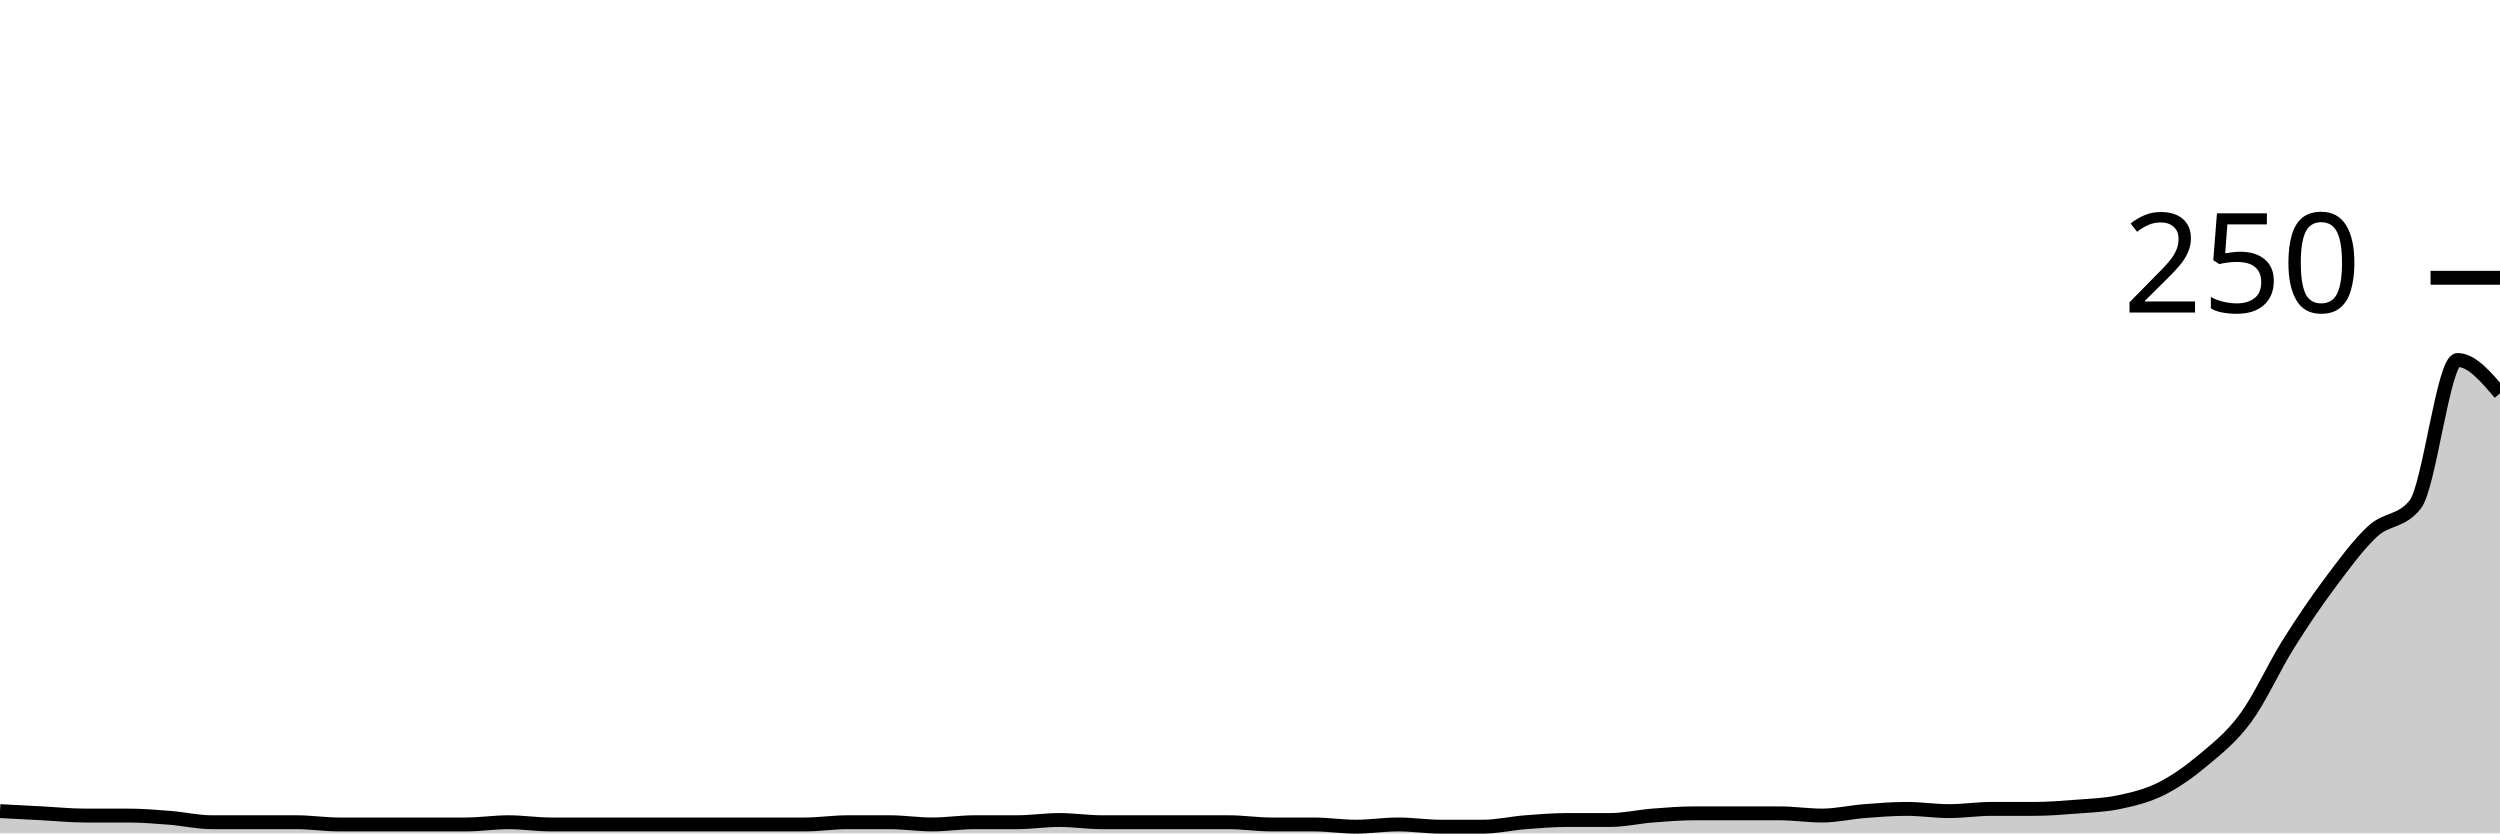
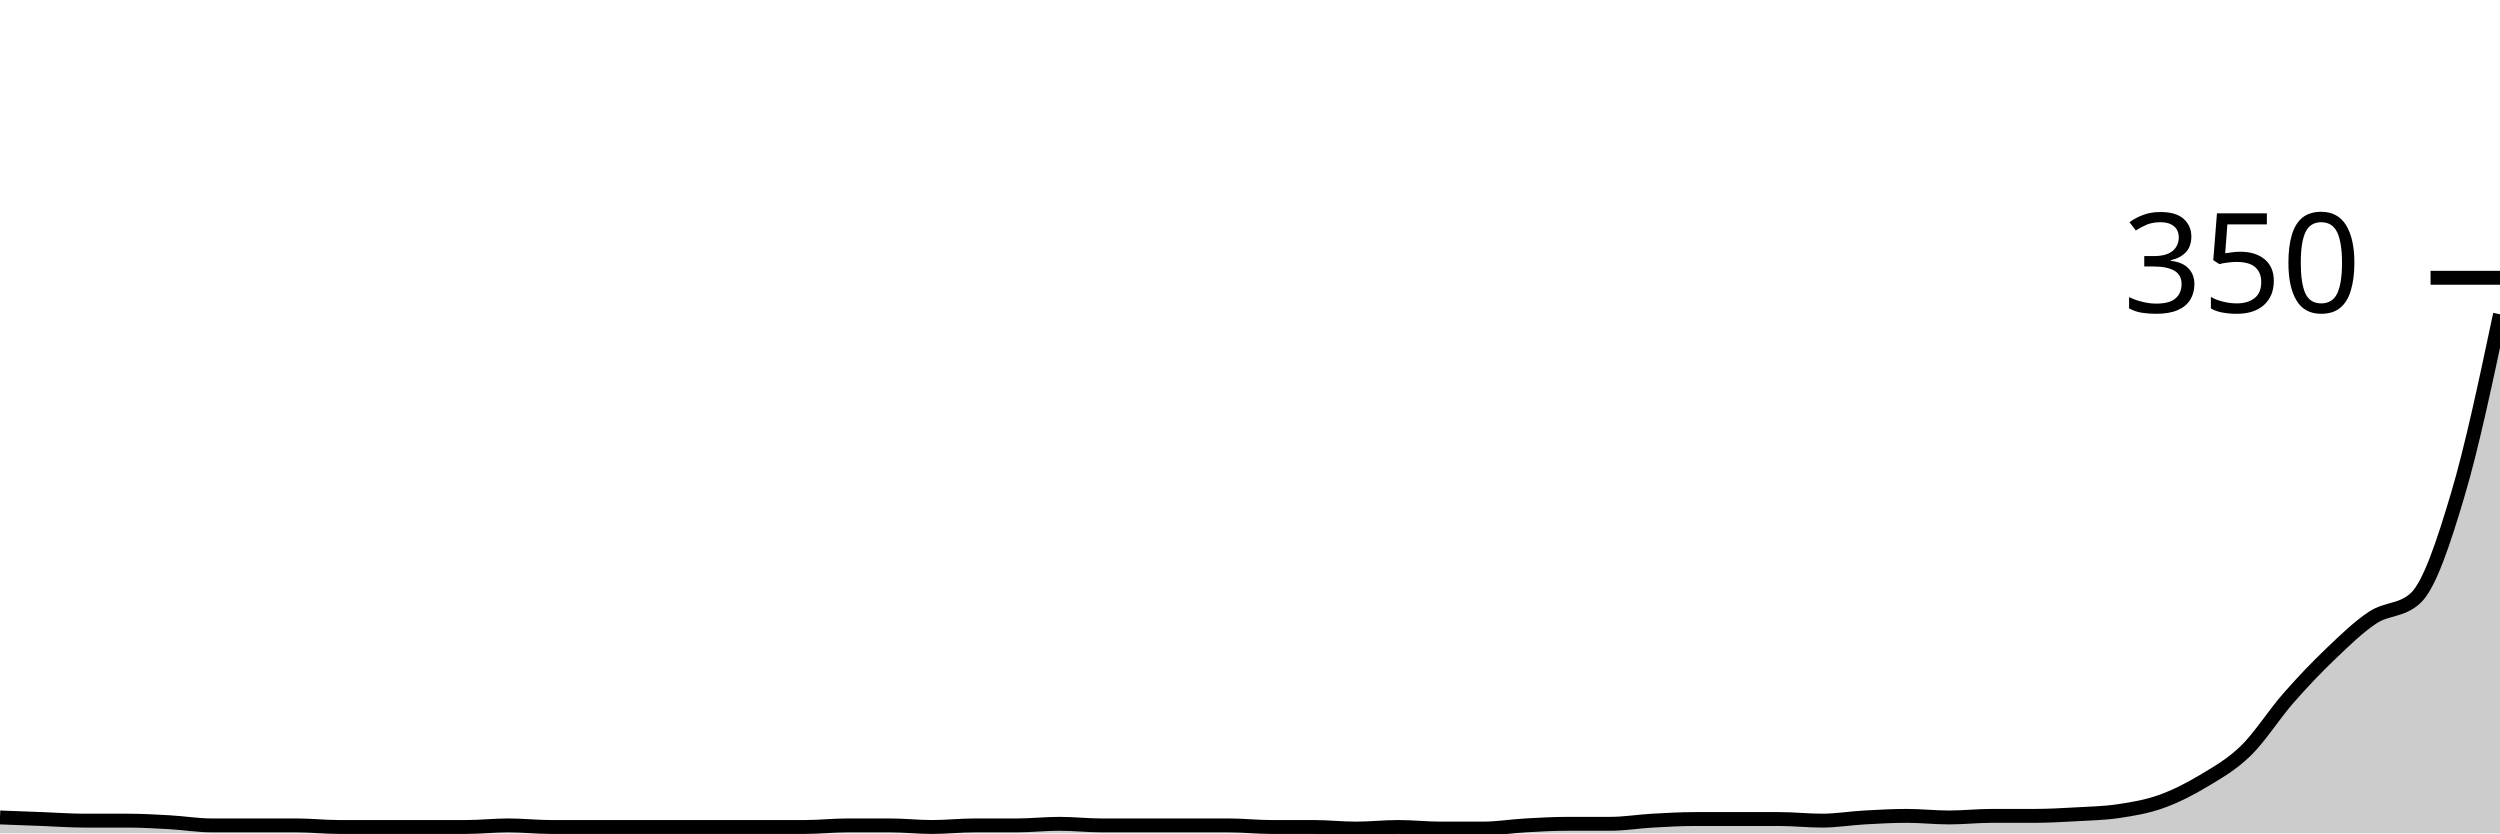
<svg xmlns="http://www.w3.org/2000/svg" viewBox="0 0 180 60">
  <g transform="translate(0,20)">
-     <path class="area" fill="rgba(0, 0, 0, 0.2)" d="M0,38.4C1.017,38.453,2.034,38.507,3.051,38.56C4.068,38.613,5.085,38.72,6.102,38.72C7.119,38.72,8.136,38.72,9.153,38.72C10.169,38.72,11.186,38.8,12.203,38.88C13.22,38.96,14.237,39.2,15.254,39.2C16.271,39.2,17.288,39.2,18.305,39.2C19.322,39.2,20.339,39.2,21.356,39.2C22.373,39.2,23.39,39.36,24.407,39.36C25.424,39.36,26.441,39.36,27.458,39.36C28.475,39.36,29.492,39.36,30.508,39.36C31.525,39.36,32.542,39.36,33.559,39.36C34.576,39.36,35.593,39.2,36.61,39.2C37.627,39.2,38.644,39.36,39.661,39.36C40.678,39.36,41.695,39.36,42.712,39.36C43.729,39.36,44.746,39.36,45.763,39.36C46.78,39.36,47.797,39.36,48.814,39.36C49.831,39.36,50.847,39.36,51.864,39.36C52.881,39.36,53.898,39.36,54.915,39.36C55.932,39.36,56.949,39.36,57.966,39.36C58.983,39.36,60,39.2,61.017,39.2C62.034,39.2,63.051,39.2,64.068,39.2C65.085,39.2,66.102,39.36,67.119,39.36C68.136,39.36,69.153,39.2,70.169,39.2C71.186,39.2,72.203,39.2,73.22,39.2C74.237,39.2,75.254,39.04,76.271,39.04C77.288,39.04,78.305,39.2,79.322,39.2C80.339,39.2,81.356,39.2,82.373,39.2C83.39,39.2,84.407,39.2,85.424,39.2C86.441,39.2,87.458,39.2,88.475,39.2C89.492,39.2,90.508,39.36,91.525,39.36C92.542,39.36,93.559,39.36,94.576,39.36C95.593,39.36,96.61,39.52,97.627,39.52C98.644,39.52,99.661,39.36,100.678,39.36C101.695,39.36,102.712,39.52,103.729,39.52C104.746,39.52,105.763,39.52,106.78,39.52C107.797,39.52,108.814,39.28,109.831,39.2C110.847,39.12,111.864,39.04,112.881,39.04C113.898,39.04,114.915,39.04,115.932,39.04C116.949,39.04,117.966,38.8,118.983,38.72C120,38.64,121.017,38.56,122.034,38.56C123.051,38.56,124.068,38.56,125.085,38.56C126.102,38.56,127.119,38.56,128.136,38.56C129.153,38.56,130.169,38.72,131.186,38.72C132.203,38.72,133.22,38.48,134.237,38.4C135.254,38.32,136.271,38.24,137.288,38.24C138.305,38.24,139.322,38.4,140.339,38.4C141.356,38.4,142.373,38.24,143.39,38.24C144.407,38.24,145.424,38.24,146.441,38.24C147.458,38.24,148.475,38.16,149.492,38.08C150.508,38,151.525,37.973,152.542,37.76C153.559,37.547,154.576,37.307,155.593,36.8C156.61,36.293,157.627,35.573,158.644,34.72C159.661,33.867,160.678,33.067,161.695,31.68C162.712,30.293,163.729,28.027,164.746,26.4C165.763,24.773,166.78,23.28,167.797,21.92C168.814,20.56,169.831,19.173,170.847,18.24C171.864,17.307,172.881,17.6,173.898,16.32C174.915,15.04,175.932,5.92,176.949,5.92C177.966,5.92,178.983,7.12,180,8.32L180,40C178.983,40,177.966,40,176.949,40C175.932,40,174.915,40,173.898,40C172.881,40,171.864,40,170.847,40C169.831,40,168.814,40,167.797,40C166.78,40,165.763,40,164.746,40C163.729,40,162.712,40,161.695,40C160.678,40,159.661,40,158.644,40C157.627,40,156.61,40,155.593,40C154.576,40,153.559,40,152.542,40C151.525,40,150.508,40,149.492,40C148.475,40,147.458,40,146.441,40C145.424,40,144.407,40,143.39,40C142.373,40,141.356,40,140.339,40C139.322,40,138.305,40,137.288,40C136.271,40,135.254,40,134.237,40C133.22,40,132.203,40,131.186,40C130.169,40,129.153,40,128.136,40C127.119,40,126.102,40,125.085,40C124.068,40,123.051,40,122.034,40C121.017,40,120,40,118.983,40C117.966,40,116.949,40,115.932,40C114.915,40,113.898,40,112.881,40C111.864,40,110.847,40,109.831,40C108.814,40,107.797,40,106.78,40C105.763,40,104.746,40,103.729,40C102.712,40,101.695,40,100.678,40C99.661,40,98.644,40,97.627,40C96.61,40,95.593,40,94.576,40C93.559,40,92.542,40,91.525,40C90.508,40,89.492,40,88.475,40C87.458,40,86.441,40,85.424,40C84.407,40,83.39,40,82.373,40C81.356,40,80.339,40,79.322,40C78.305,40,77.288,40,76.271,40C75.254,40,74.237,40,73.22,40C72.203,40,71.186,40,70.169,40C69.153,40,68.136,40,67.119,40C66.102,40,65.085,40,64.068,40C63.051,40,62.034,40,61.017,40C60,40,58.983,40,57.966,40C56.949,40,55.932,40,54.915,40C53.898,40,52.881,40,51.864,40C50.847,40,49.831,40,48.814,40C47.797,40,46.78,40,45.763,40C44.746,40,43.729,40,42.712,40C41.695,40,40.678,40,39.661,40C38.644,40,37.627,40,36.61,40C35.593,40,34.576,40,33.559,40C32.542,40,31.525,40,30.508,40C29.492,40,28.475,40,27.458,40C26.441,40,25.424,40,24.407,40C23.39,40,22.373,40,21.356,40C20.339,40,19.322,40,18.305,40C17.288,40,16.271,40,15.254,40C14.237,40,13.22,40,12.203,40C11.186,40,10.169,40,9.153,40C8.136,40,7.119,40,6.102,40C5.085,40,4.068,40,3.051,40C2.034,40,1.017,40,0,40Z" />
-     <path class="line" stroke="black" fill="none" d="M0,38.4C1.017,38.453,2.034,38.507,3.051,38.56C4.068,38.613,5.085,38.72,6.102,38.72C7.119,38.72,8.136,38.72,9.153,38.72C10.169,38.72,11.186,38.8,12.203,38.88C13.22,38.96,14.237,39.2,15.254,39.2C16.271,39.2,17.288,39.2,18.305,39.2C19.322,39.2,20.339,39.2,21.356,39.2C22.373,39.2,23.39,39.36,24.407,39.36C25.424,39.36,26.441,39.36,27.458,39.36C28.475,39.36,29.492,39.36,30.508,39.36C31.525,39.36,32.542,39.36,33.559,39.36C34.576,39.36,35.593,39.2,36.61,39.2C37.627,39.2,38.644,39.36,39.661,39.36C40.678,39.36,41.695,39.36,42.712,39.36C43.729,39.36,44.746,39.36,45.763,39.36C46.78,39.36,47.797,39.36,48.814,39.36C49.831,39.36,50.847,39.36,51.864,39.36C52.881,39.36,53.898,39.36,54.915,39.36C55.932,39.36,56.949,39.36,57.966,39.36C58.983,39.36,60,39.2,61.017,39.2C62.034,39.2,63.051,39.2,64.068,39.2C65.085,39.2,66.102,39.36,67.119,39.36C68.136,39.36,69.153,39.2,70.169,39.2C71.186,39.2,72.203,39.2,73.22,39.2C74.237,39.2,75.254,39.04,76.271,39.04C77.288,39.04,78.305,39.2,79.322,39.2C80.339,39.2,81.356,39.2,82.373,39.2C83.39,39.2,84.407,39.2,85.424,39.2C86.441,39.2,87.458,39.2,88.475,39.2C89.492,39.2,90.508,39.36,91.525,39.36C92.542,39.36,93.559,39.36,94.576,39.36C95.593,39.36,96.61,39.52,97.627,39.52C98.644,39.52,99.661,39.36,100.678,39.36C101.695,39.36,102.712,39.52,103.729,39.52C104.746,39.52,105.763,39.52,106.78,39.52C107.797,39.52,108.814,39.28,109.831,39.2C110.847,39.12,111.864,39.04,112.881,39.04C113.898,39.04,114.915,39.04,115.932,39.04C116.949,39.04,117.966,38.8,118.983,38.72C120,38.64,121.017,38.56,122.034,38.56C123.051,38.56,124.068,38.56,125.085,38.56C126.102,38.56,127.119,38.56,128.136,38.56C129.153,38.56,130.169,38.72,131.186,38.72C132.203,38.72,133.22,38.48,134.237,38.4C135.254,38.32,136.271,38.24,137.288,38.24C138.305,38.24,139.322,38.4,140.339,38.4C141.356,38.4,142.373,38.24,143.39,38.24C144.407,38.24,145.424,38.24,146.441,38.24C147.458,38.24,148.475,38.16,149.492,38.08C150.508,38,151.525,37.973,152.542,37.76C153.559,37.547,154.576,37.307,155.593,36.8C156.61,36.293,157.627,35.573,158.644,34.72C159.661,33.867,160.678,33.067,161.695,31.68C162.712,30.293,163.729,28.027,164.746,26.4C165.763,24.773,166.78,23.28,167.797,21.92C168.814,20.56,169.831,19.173,170.847,18.24C171.864,17.307,172.881,17.6,173.898,16.32C174.915,15.04,175.932,5.92,176.949,5.92C177.966,5.92,178.983,7.12,180,8.32" />
+     <path class="area" fill="rgba(0, 0, 0, 0.2)" d="M0,38.857C1.017,38.895,2.034,38.933,3.051,38.971C4.068,39.01,5.085,39.086,6.102,39.086C7.119,39.086,8.136,39.086,9.153,39.086C10.169,39.086,11.186,39.143,12.203,39.2C13.22,39.257,14.237,39.429,15.254,39.429C16.271,39.429,17.288,39.429,18.305,39.429C19.322,39.429,20.339,39.429,21.356,39.429C22.373,39.429,23.39,39.543,24.407,39.543C25.424,39.543,26.441,39.543,27.458,39.543C28.475,39.543,29.492,39.543,30.508,39.543C31.525,39.543,32.542,39.543,33.559,39.543C34.576,39.543,35.593,39.429,36.61,39.429C37.627,39.429,38.644,39.543,39.661,39.543C40.678,39.543,41.695,39.543,42.712,39.543C43.729,39.543,44.746,39.543,45.763,39.543C46.78,39.543,47.797,39.543,48.814,39.543C49.831,39.543,50.847,39.543,51.864,39.543C52.881,39.543,53.898,39.543,54.915,39.543C55.932,39.543,56.949,39.543,57.966,39.543C58.983,39.543,60,39.429,61.017,39.429C62.034,39.429,63.051,39.429,64.068,39.429C65.085,39.429,66.102,39.543,67.119,39.543C68.136,39.543,69.153,39.429,70.169,39.429C71.186,39.429,72.203,39.429,73.22,39.429C74.237,39.429,75.254,39.314,76.271,39.314C77.288,39.314,78.305,39.429,79.322,39.429C80.339,39.429,81.356,39.429,82.373,39.429C83.39,39.429,84.407,39.429,85.424,39.429C86.441,39.429,87.458,39.429,88.475,39.429C89.492,39.429,90.508,39.543,91.525,39.543C92.542,39.543,93.559,39.543,94.576,39.543C95.593,39.543,96.61,39.657,97.627,39.657C98.644,39.657,99.661,39.543,100.678,39.543C101.695,39.543,102.712,39.657,103.729,39.657C104.746,39.657,105.763,39.657,106.78,39.657C107.797,39.657,108.814,39.486,109.831,39.429C110.847,39.371,111.864,39.314,112.881,39.314C113.898,39.314,114.915,39.314,115.932,39.314C116.949,39.314,117.966,39.143,118.983,39.086C120,39.029,121.017,38.971,122.034,38.971C123.051,38.971,124.068,38.971,125.085,38.971C126.102,38.971,127.119,38.971,128.136,38.971C129.153,38.971,130.169,39.086,131.186,39.086C132.203,39.086,133.22,38.914,134.237,38.857C135.254,38.8,136.271,38.743,137.288,38.743C138.305,38.743,139.322,38.857,140.339,38.857C141.356,38.857,142.373,38.743,143.39,38.743C144.407,38.743,145.424,38.743,146.441,38.743C147.458,38.743,148.475,38.686,149.492,38.629C150.508,38.571,151.525,38.552,152.542,38.4C153.559,38.248,154.576,38.076,155.593,37.714C156.61,37.352,157.627,36.838,158.644,36.229C159.661,35.619,160.678,35.048,161.695,34.057C162.712,33.067,163.729,31.448,164.746,30.286C165.763,29.124,166.78,28.057,167.797,27.086C168.814,26.114,169.831,25.124,170.847,24.457C171.864,23.79,172.881,24,173.898,23.086C174.915,22.171,175.932,19.067,176.949,15.657C177.966,12.248,178.983,7.438,180,2.629L180,40C178.983,40,177.966,40,176.949,40C175.932,40,174.915,40,173.898,40C172.881,40,171.864,40,170.847,40C169.831,40,168.814,40,167.797,40C166.78,40,165.763,40,164.746,40C163.729,40,162.712,40,161.695,40C160.678,40,159.661,40,158.644,40C157.627,40,156.61,40,155.593,40C154.576,40,153.559,40,152.542,40C151.525,40,150.508,40,149.492,40C148.475,40,147.458,40,146.441,40C145.424,40,144.407,40,143.39,40C142.373,40,141.356,40,140.339,40C139.322,40,138.305,40,137.288,40C136.271,40,135.254,40,134.237,40C133.22,40,132.203,40,131.186,40C130.169,40,129.153,40,128.136,40C127.119,40,126.102,40,125.085,40C124.068,40,123.051,40,122.034,40C121.017,40,120,40,118.983,40C117.966,40,116.949,40,115.932,40C114.915,40,113.898,40,112.881,40C111.864,40,110.847,40,109.831,40C108.814,40,107.797,40,106.78,40C105.763,40,104.746,40,103.729,40C102.712,40,101.695,40,100.678,40C99.661,40,98.644,40,97.627,40C96.61,40,95.593,40,94.576,40C93.559,40,92.542,40,91.525,40C90.508,40,89.492,40,88.475,40C87.458,40,86.441,40,85.424,40C84.407,40,83.39,40,82.373,40C81.356,40,80.339,40,79.322,40C78.305,40,77.288,40,76.271,40C75.254,40,74.237,40,73.22,40C72.203,40,71.186,40,70.169,40C69.153,40,68.136,40,67.119,40C66.102,40,65.085,40,64.068,40C63.051,40,62.034,40,61.017,40C60,40,58.983,40,57.966,40C56.949,40,55.932,40,54.915,40C53.898,40,52.881,40,51.864,40C50.847,40,49.831,40,48.814,40C47.797,40,46.78,40,45.763,40C44.746,40,43.729,40,42.712,40C41.695,40,40.678,40,39.661,40C38.644,40,37.627,40,36.61,40C35.593,40,34.576,40,33.559,40C32.542,40,31.525,40,30.508,40C29.492,40,28.475,40,27.458,40C26.441,40,25.424,40,24.407,40C23.39,40,22.373,40,21.356,40C20.339,40,19.322,40,18.305,40C17.288,40,16.271,40,15.254,40C14.237,40,13.22,40,12.203,40C11.186,40,10.169,40,9.153,40C8.136,40,7.119,40,6.102,40C5.085,40,4.068,40,3.051,40C2.034,40,1.017,40,0,40Z" />
+     <path class="line" stroke="black" fill="none" d="M0,38.857C1.017,38.895,2.034,38.933,3.051,38.971C4.068,39.01,5.085,39.086,6.102,39.086C7.119,39.086,8.136,39.086,9.153,39.086C10.169,39.086,11.186,39.143,12.203,39.2C13.22,39.257,14.237,39.429,15.254,39.429C16.271,39.429,17.288,39.429,18.305,39.429C19.322,39.429,20.339,39.429,21.356,39.429C22.373,39.429,23.39,39.543,24.407,39.543C25.424,39.543,26.441,39.543,27.458,39.543C28.475,39.543,29.492,39.543,30.508,39.543C31.525,39.543,32.542,39.543,33.559,39.543C34.576,39.543,35.593,39.429,36.61,39.429C37.627,39.429,38.644,39.543,39.661,39.543C40.678,39.543,41.695,39.543,42.712,39.543C43.729,39.543,44.746,39.543,45.763,39.543C46.78,39.543,47.797,39.543,48.814,39.543C49.831,39.543,50.847,39.543,51.864,39.543C52.881,39.543,53.898,39.543,54.915,39.543C55.932,39.543,56.949,39.543,57.966,39.543C58.983,39.543,60,39.429,61.017,39.429C62.034,39.429,63.051,39.429,64.068,39.429C65.085,39.429,66.102,39.543,67.119,39.543C68.136,39.543,69.153,39.429,70.169,39.429C71.186,39.429,72.203,39.429,73.22,39.429C74.237,39.429,75.254,39.314,76.271,39.314C77.288,39.314,78.305,39.429,79.322,39.429C80.339,39.429,81.356,39.429,82.373,39.429C83.39,39.429,84.407,39.429,85.424,39.429C86.441,39.429,87.458,39.429,88.475,39.429C89.492,39.429,90.508,39.543,91.525,39.543C92.542,39.543,93.559,39.543,94.576,39.543C95.593,39.543,96.61,39.657,97.627,39.657C98.644,39.657,99.661,39.543,100.678,39.543C101.695,39.543,102.712,39.657,103.729,39.657C104.746,39.657,105.763,39.657,106.78,39.657C107.797,39.657,108.814,39.486,109.831,39.429C110.847,39.371,111.864,39.314,112.881,39.314C113.898,39.314,114.915,39.314,115.932,39.314C116.949,39.314,117.966,39.143,118.983,39.086C120,39.029,121.017,38.971,122.034,38.971C123.051,38.971,124.068,38.971,125.085,38.971C126.102,38.971,127.119,38.971,128.136,38.971C129.153,38.971,130.169,39.086,131.186,39.086C132.203,39.086,133.22,38.914,134.237,38.857C135.254,38.8,136.271,38.743,137.288,38.743C138.305,38.743,139.322,38.857,140.339,38.857C141.356,38.857,142.373,38.743,143.39,38.743C144.407,38.743,145.424,38.743,146.441,38.743C147.458,38.743,148.475,38.686,149.492,38.629C150.508,38.571,151.525,38.552,152.542,38.4C153.559,38.248,154.576,38.076,155.593,37.714C156.61,37.352,157.627,36.838,158.644,36.229C159.661,35.619,160.678,35.048,161.695,34.057C162.712,33.067,163.729,31.448,164.746,30.286C165.763,29.124,166.78,28.057,167.797,27.086C168.814,26.114,169.831,25.124,170.847,24.457C171.864,23.79,172.881,24,173.898,23.086C174.915,22.171,175.932,19.067,176.949,15.657C177.966,12.248,178.983,7.438,180,2.629" />
    <path class="axis-ceiling" stroke-width="1" stroke="black" fill="none" d="M175,0L180,0" />
-     <text class="axis-ceiling-label" font-family="sans-serif" text-anchor="end" font-size="10px" x="170" y="2.5">250</text>
+     <text class="axis-ceiling-label" font-family="sans-serif" text-anchor="end" font-size="10px" x="170" y="2.5">350</text>
  </g>
</svg>
